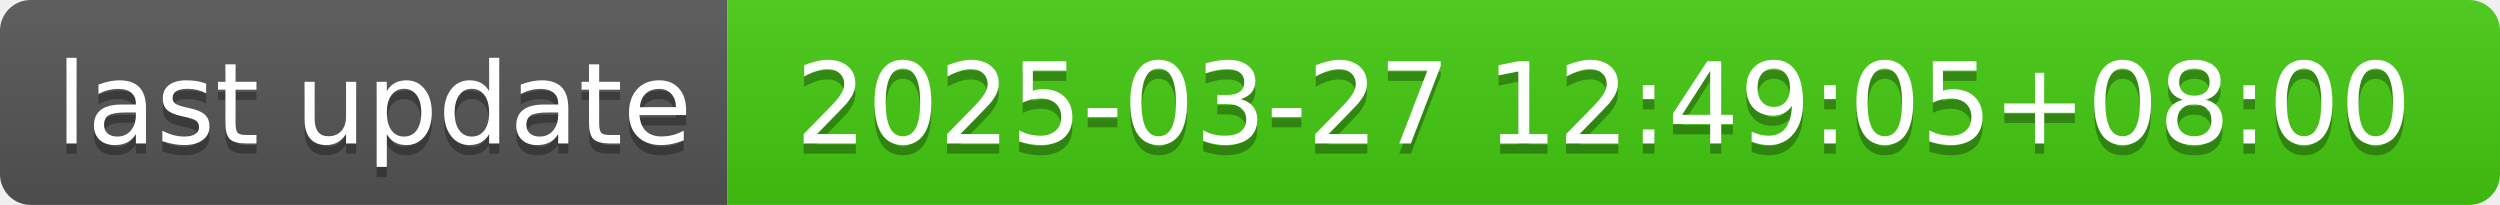
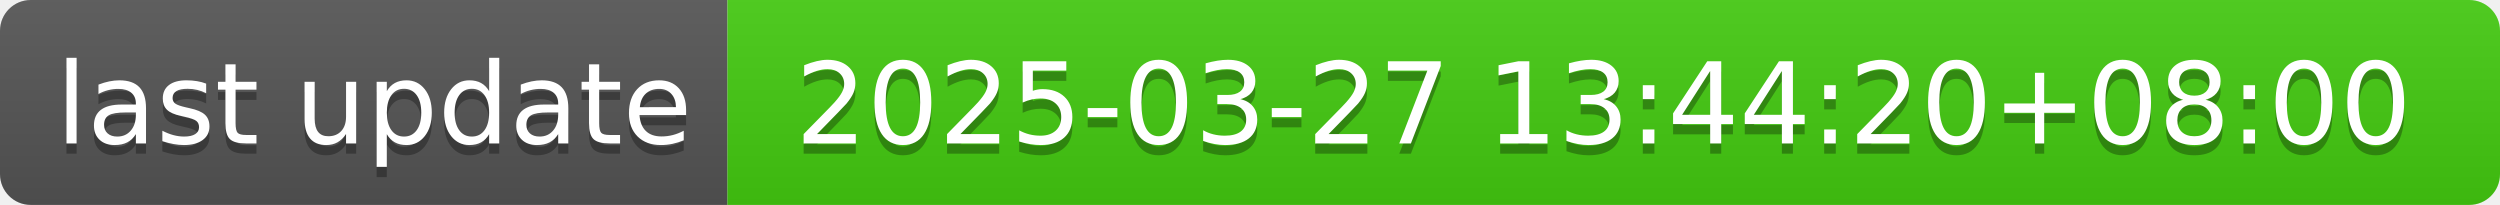
- <svg xmlns="http://www.w3.org/2000/svg" width="244" height="20" role="img" aria-label="last update: 2025-03-27 12:49:05+08:00">
+ <svg xmlns="http://www.w3.org/2000/svg" width="244" height="20" role="img" aria-label="last update: 2025-03-27 13:44:20+08:00">
  <linearGradient id="s" x2="0" y2="100%">
    <stop offset="0" stop-color="#bbb" stop-opacity=".1" />
    <stop offset="1" stop-opacity=".1" />
  </linearGradient>
  <clipPath id="r">
    <rect width="244" height="20" rx="3" fill="#fff" />
  </clipPath>
  <g clip-path="url(#r)">
    <rect width="71" height="20" fill="#555" />
    <rect x="71" width="173" height="20" fill="#4c1" />
    <rect width="244" height="20" fill="url(#s)" />
  </g>
  <g fill="#fff" text-anchor="middle" font-family="Verdana,Geneva,DejaVu Sans,sans-serif" text-rendering="geometricPrecision" font-size="110">
    <text aria-hidden="true" x="365" y="150" fill="#010101" fill-opacity=".3" transform="scale(.1)" textLength="610">last update</text>
    <text x="365" y="140" transform="scale(.1)" fill="#fff" textLength="610">last update</text>
-     <text aria-hidden="true" x="1565" y="150" fill="#010101" fill-opacity=".3" transform="scale(.1)" textLength="1630">2025-03-27 12:49:05+08:00</text>
-     <text x="1565" y="140" transform="scale(.1)" fill="#fff" textLength="1630">2025-03-27 12:49:05+08:00</text>
+     <text aria-hidden="true" x="1565" y="150" fill="#010101" fill-opacity=".3" transform="scale(.1)" textLength="1630">2025-03-27 13:44:20+08:00</text>
+     <text x="1565" y="140" transform="scale(.1)" fill="#fff" textLength="1630">2025-03-27 13:44:20+08:00</text>
  </g>
</svg>
